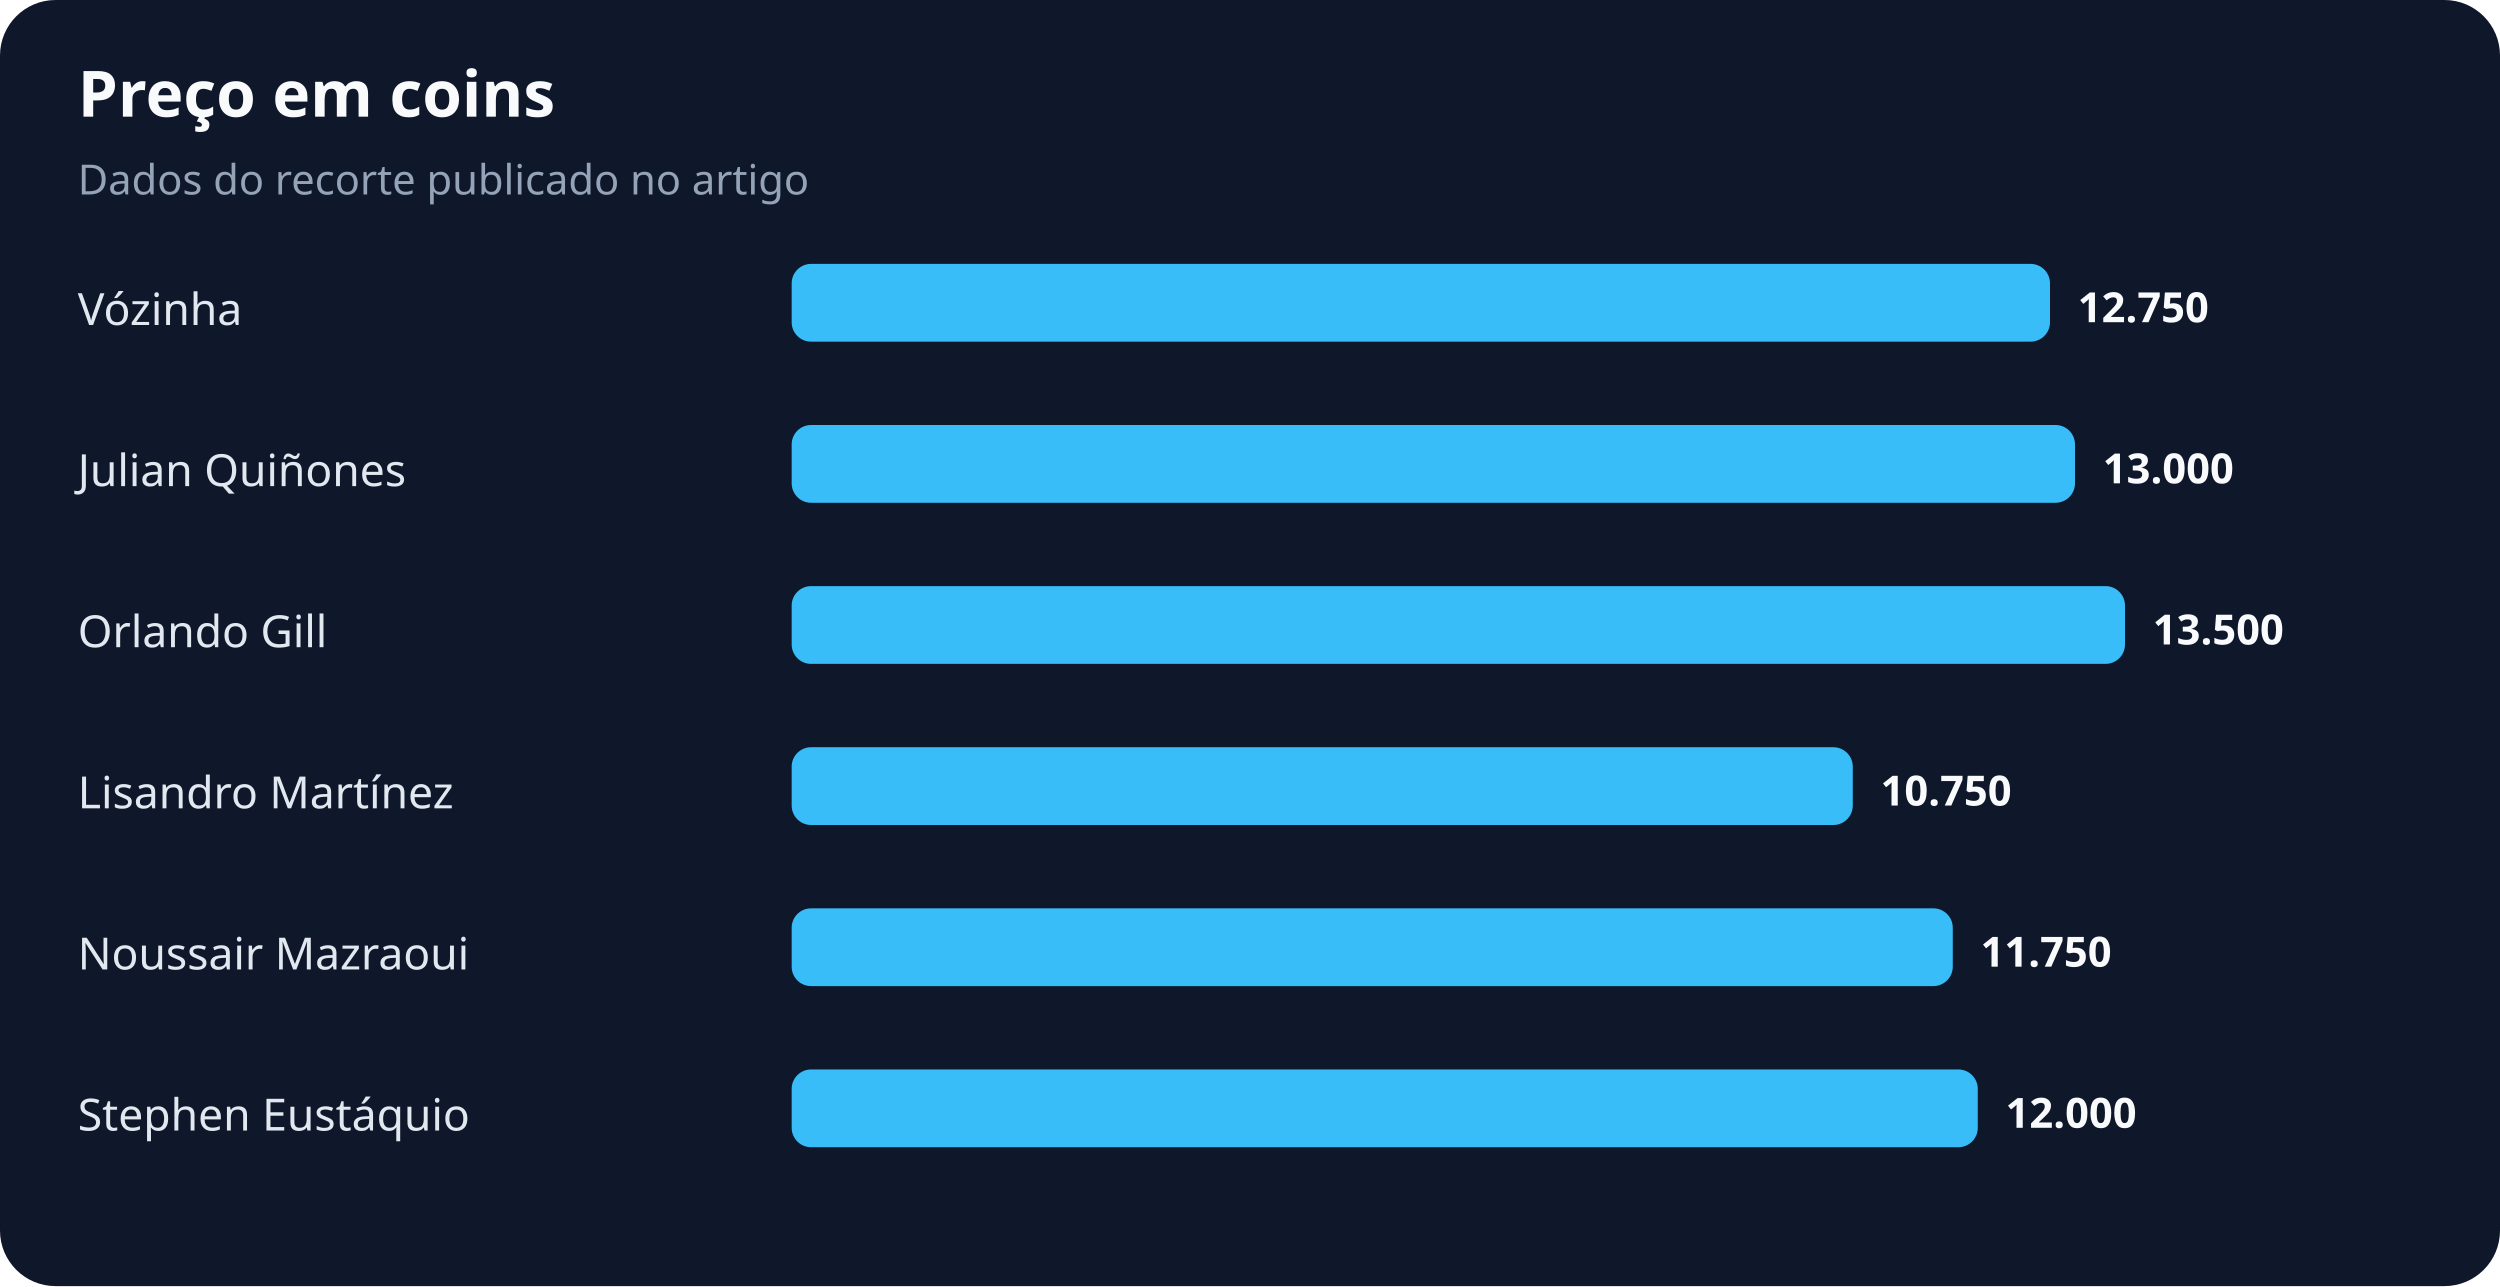
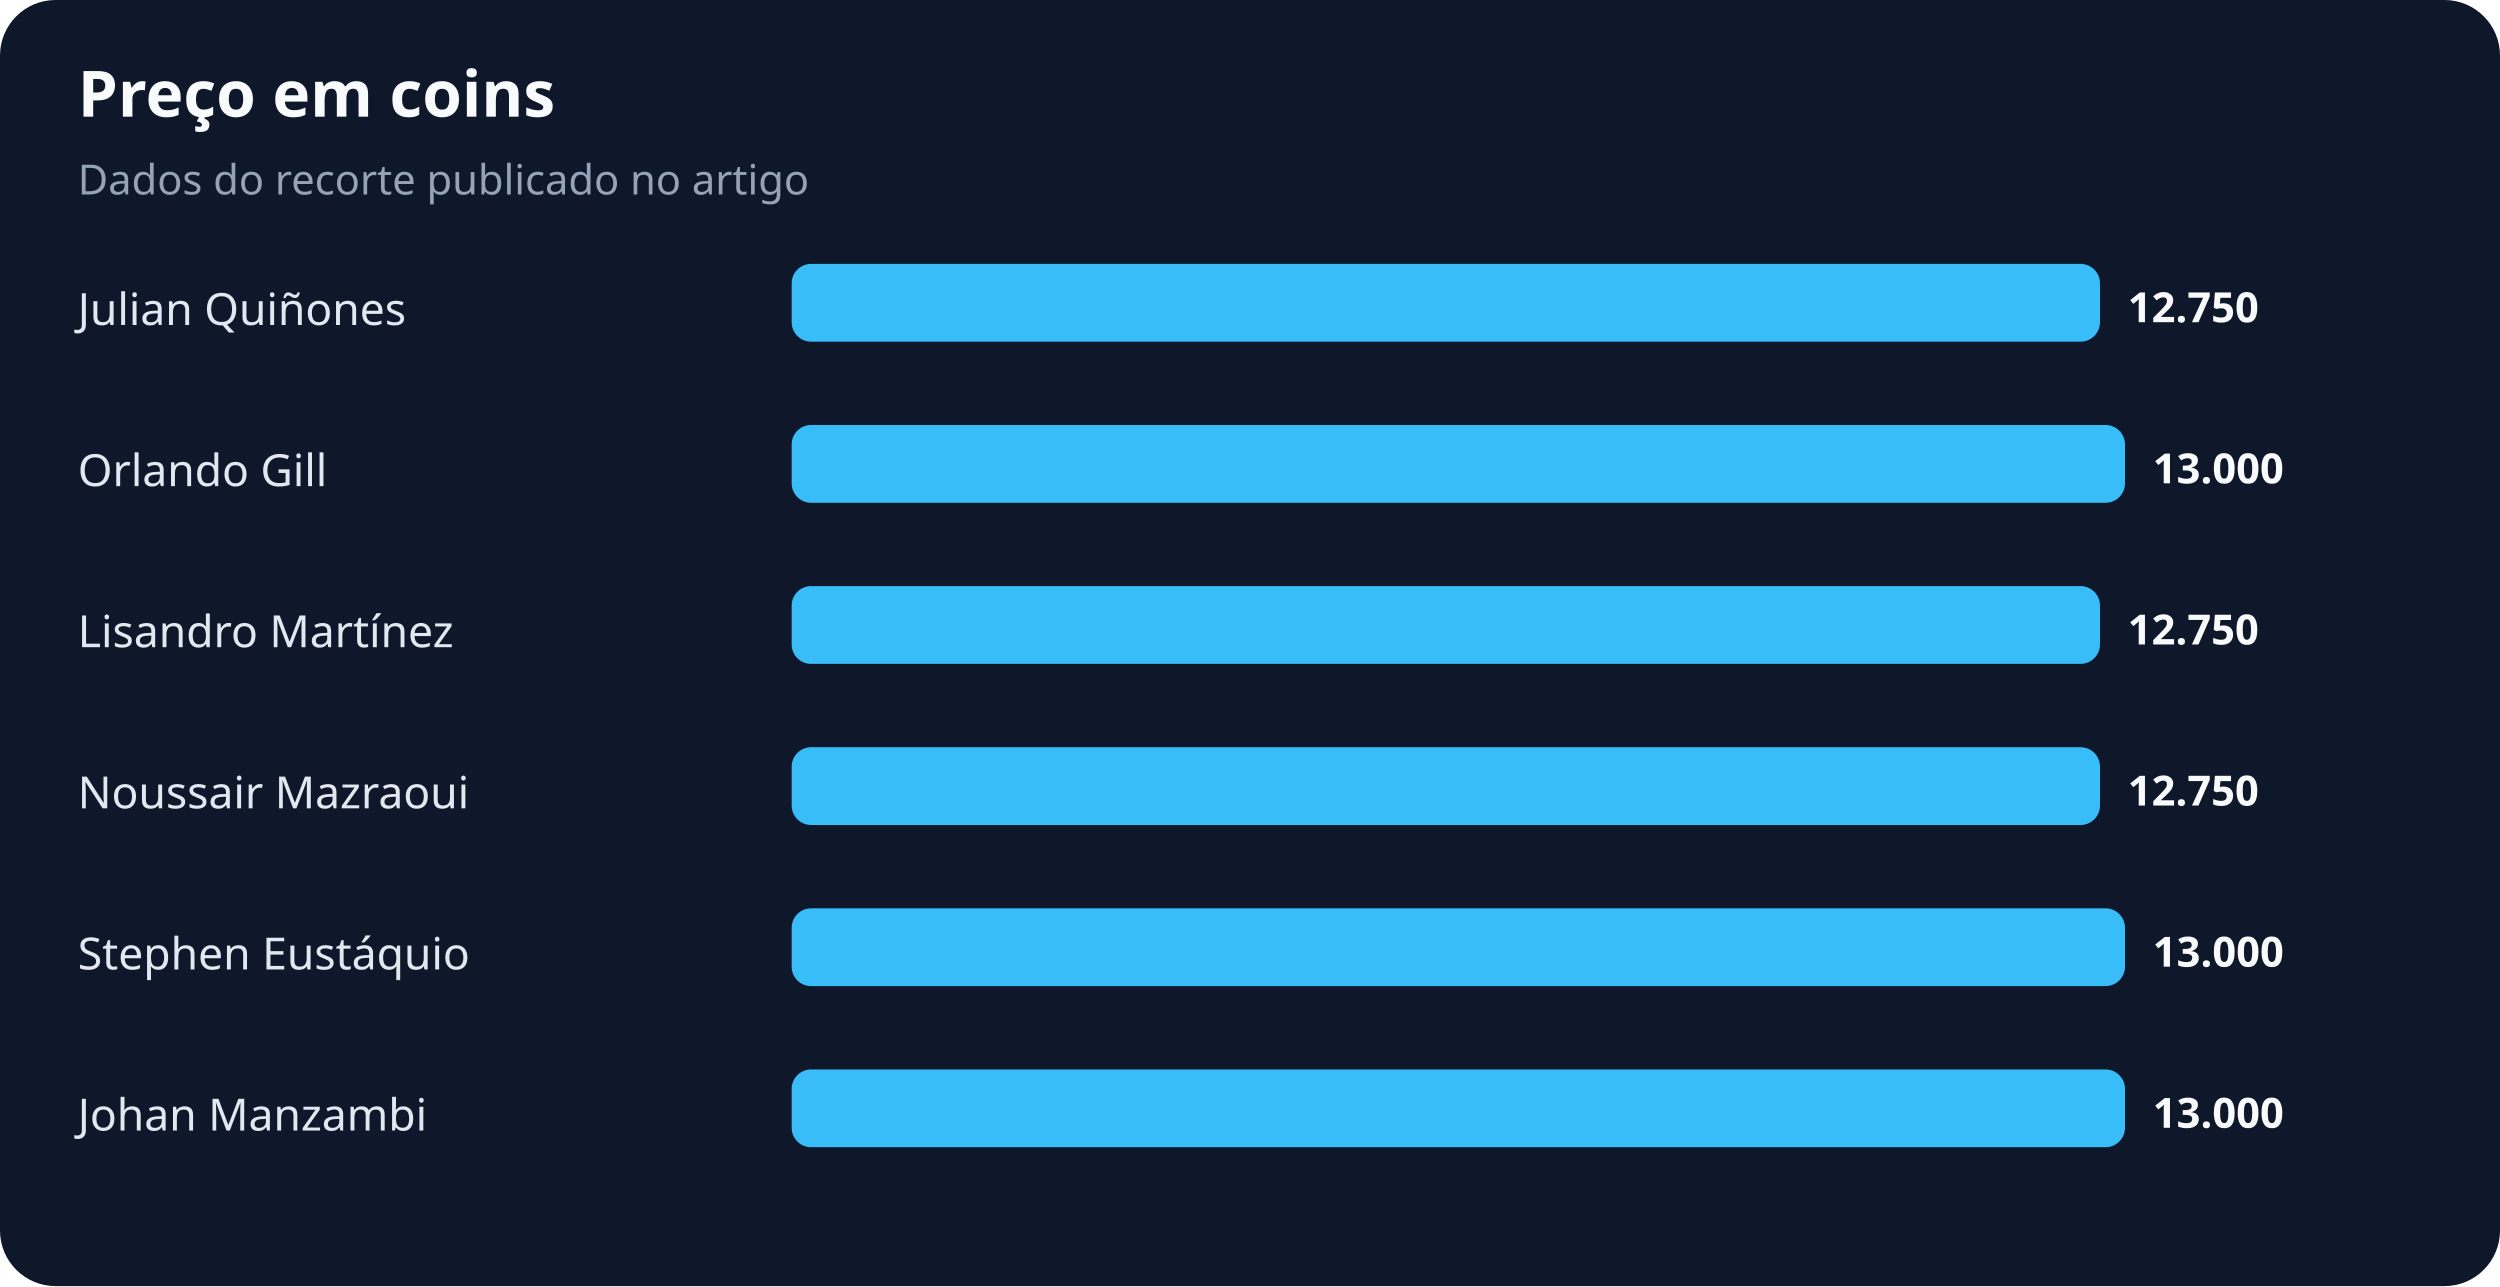
<svg xmlns="http://www.w3.org/2000/svg" width="900" height="463" viewBox="0 0 900 463" role="img" aria-labelledby="title desc">
  <rect width="100%" height="100%" rx="20" fill="#0f172a" />
  <text x="28" y="42" fill="#f8fafc" font-family="system-ui,sans-serif" font-size="23" font-weight="700">Preço em coins</text>
  <text x="28" y="70" fill="#94a3b8" font-family="system-ui,sans-serif" font-size="15">Dados do recorte publicado no artigo</text>
-   <text x="28" y="117" fill="#e2e8f0" font-family="system-ui,sans-serif" font-size="16">Vózinha</text>
-   <rect x="285" y="95" width="453" height="28" rx="7" fill="#38bdf8" />
-   <text x="748" y="116" fill="#f8fafc" font-family="system-ui,sans-serif" font-size="15" font-weight="700">12.750</text>
-   <text x="28" y="175" fill="#e2e8f0" font-family="system-ui,sans-serif" font-size="16">Julian Quiñones</text>
-   <rect x="285" y="153" width="462" height="28" rx="7" fill="#38bdf8" />
-   <text x="757" y="174" fill="#f8fafc" font-family="system-ui,sans-serif" font-size="15" font-weight="700">13.000</text>
-   <text x="28" y="233" fill="#e2e8f0" font-family="system-ui,sans-serif" font-size="16">Orlando Gill</text>
-   <rect x="285" y="211" width="480" height="28" rx="7" fill="#38bdf8" />
-   <text x="775" y="232" fill="#f8fafc" font-family="system-ui,sans-serif" font-size="15" font-weight="700">13.500</text>
-   <text x="28" y="291" fill="#e2e8f0" font-family="system-ui,sans-serif" font-size="16">Lisandro Martínez</text>
-   <rect x="285" y="269" width="382" height="28" rx="7" fill="#38bdf8" />
-   <text x="677" y="290" fill="#f8fafc" font-family="system-ui,sans-serif" font-size="15" font-weight="700">10.750</text>
-   <text x="28" y="349" fill="#e2e8f0" font-family="system-ui,sans-serif" font-size="16">Noussair Mazraoui</text>
-   <rect x="285" y="327" width="418" height="28" rx="7" fill="#38bdf8" />
-   <text x="713" y="348" fill="#f8fafc" font-family="system-ui,sans-serif" font-size="15" font-weight="700">11.750</text>
-   <text x="28" y="407" fill="#e2e8f0" font-family="system-ui,sans-serif" font-size="16">Stephen Eustáquio</text>
-   <rect x="285" y="385" width="427" height="28" rx="7" fill="#38bdf8" />
-   <text x="722" y="406" fill="#f8fafc" font-family="system-ui,sans-serif" font-size="15" font-weight="700">12.000</text>
+   <text x="28" y="117" fill="#e2e8f0" font-family="system-ui,sans-serif" font-size="16">Julian Quiñones</text>
+   <rect x="285" y="95" width="471" height="28" rx="7" fill="#38bdf8" />
+   <text x="766" y="116" fill="#f8fafc" font-family="system-ui,sans-serif" font-size="15" font-weight="700">12.750</text>
+   <text x="28" y="175" fill="#e2e8f0" font-family="system-ui,sans-serif" font-size="16">Orlando Gill</text>
+   <rect x="285" y="153" width="480" height="28" rx="7" fill="#38bdf8" />
+   <text x="775" y="174" fill="#f8fafc" font-family="system-ui,sans-serif" font-size="15" font-weight="700">13.000</text>
+   <text x="28" y="233" fill="#e2e8f0" font-family="system-ui,sans-serif" font-size="16">Lisandro Martínez</text>
+   <rect x="285" y="211" width="471" height="28" rx="7" fill="#38bdf8" />
+   <text x="766" y="232" fill="#f8fafc" font-family="system-ui,sans-serif" font-size="15" font-weight="700">12.750</text>
+   <text x="28" y="291" fill="#e2e8f0" font-family="system-ui,sans-serif" font-size="16">Noussair Mazraoui</text>
+   <rect x="285" y="269" width="471" height="28" rx="7" fill="#38bdf8" />
+   <text x="766" y="290" fill="#f8fafc" font-family="system-ui,sans-serif" font-size="15" font-weight="700">12.750</text>
+   <text x="28" y="349" fill="#e2e8f0" font-family="system-ui,sans-serif" font-size="16">Stephen Eustáquio</text>
+   <rect x="285" y="327" width="480" height="28" rx="7" fill="#38bdf8" />
+   <text x="775" y="348" fill="#f8fafc" font-family="system-ui,sans-serif" font-size="15" font-weight="700">13.000</text>
+   <text x="28" y="407" fill="#e2e8f0" font-family="system-ui,sans-serif" font-size="16">Johan Manzambi</text>
+   <rect x="285" y="385" width="480" height="28" rx="7" fill="#38bdf8" />
+   <text x="775" y="406" fill="#f8fafc" font-family="system-ui,sans-serif" font-size="15" font-weight="700">13.000</text>
</svg>
